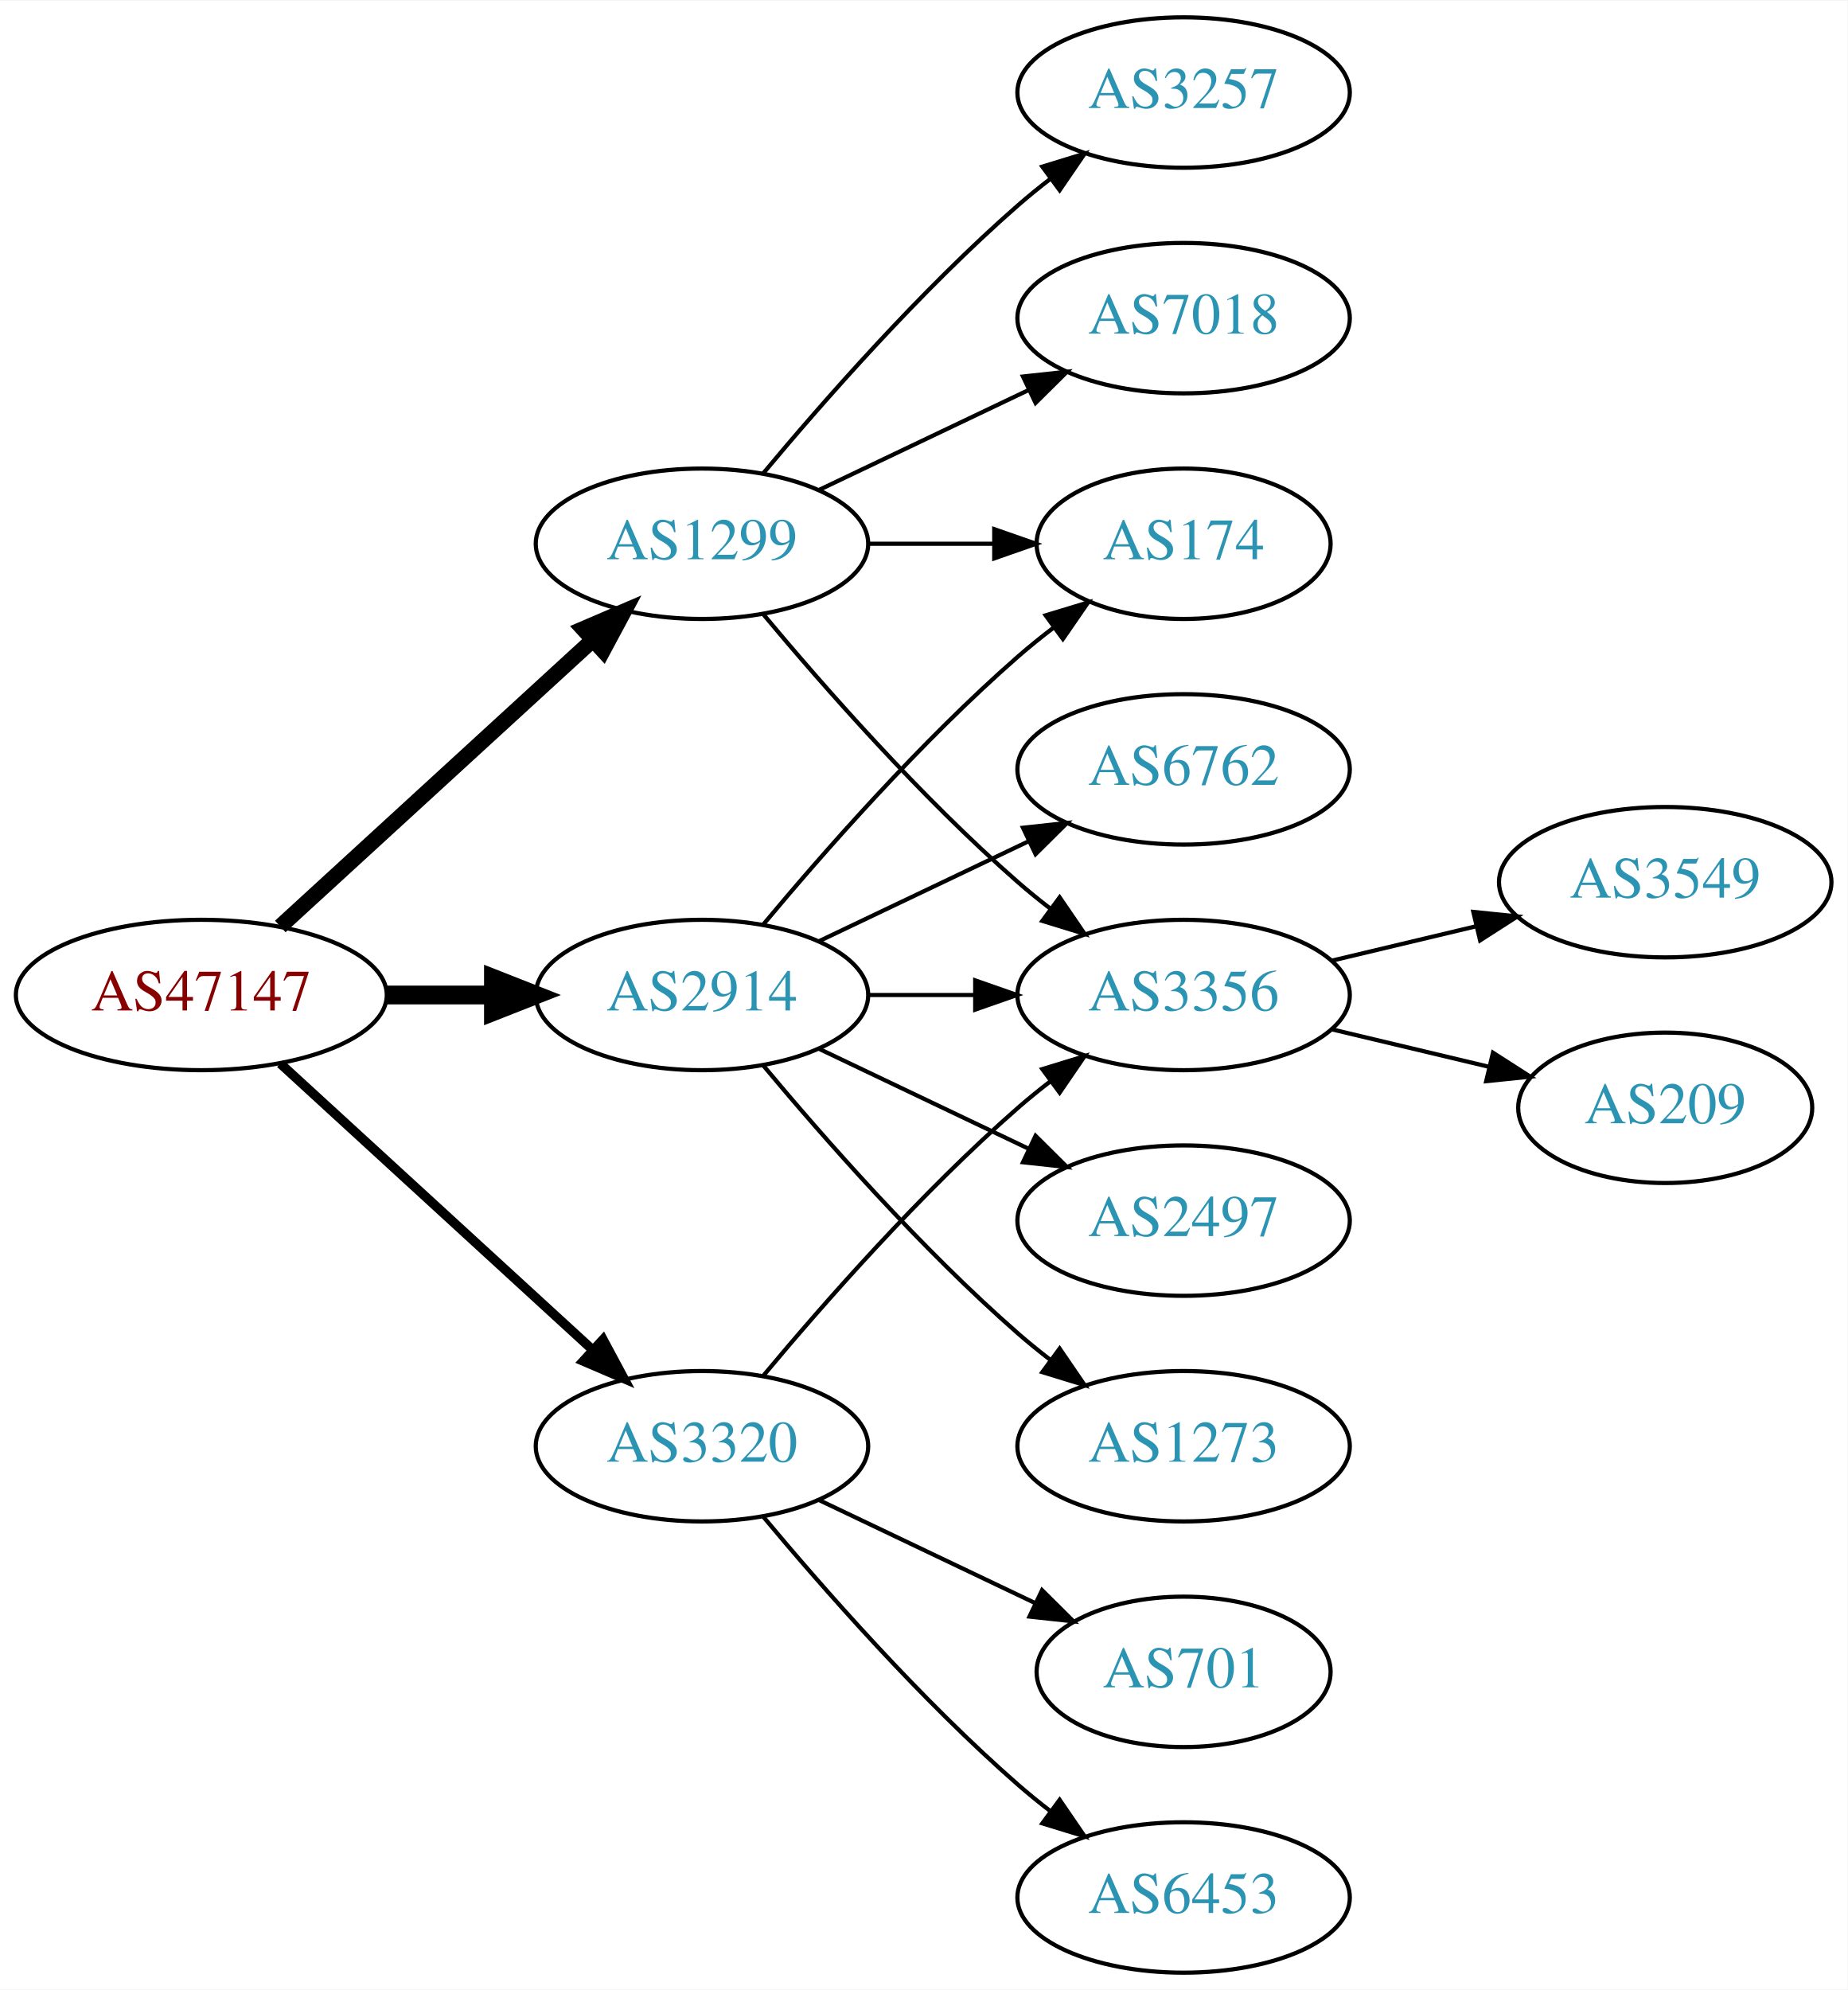
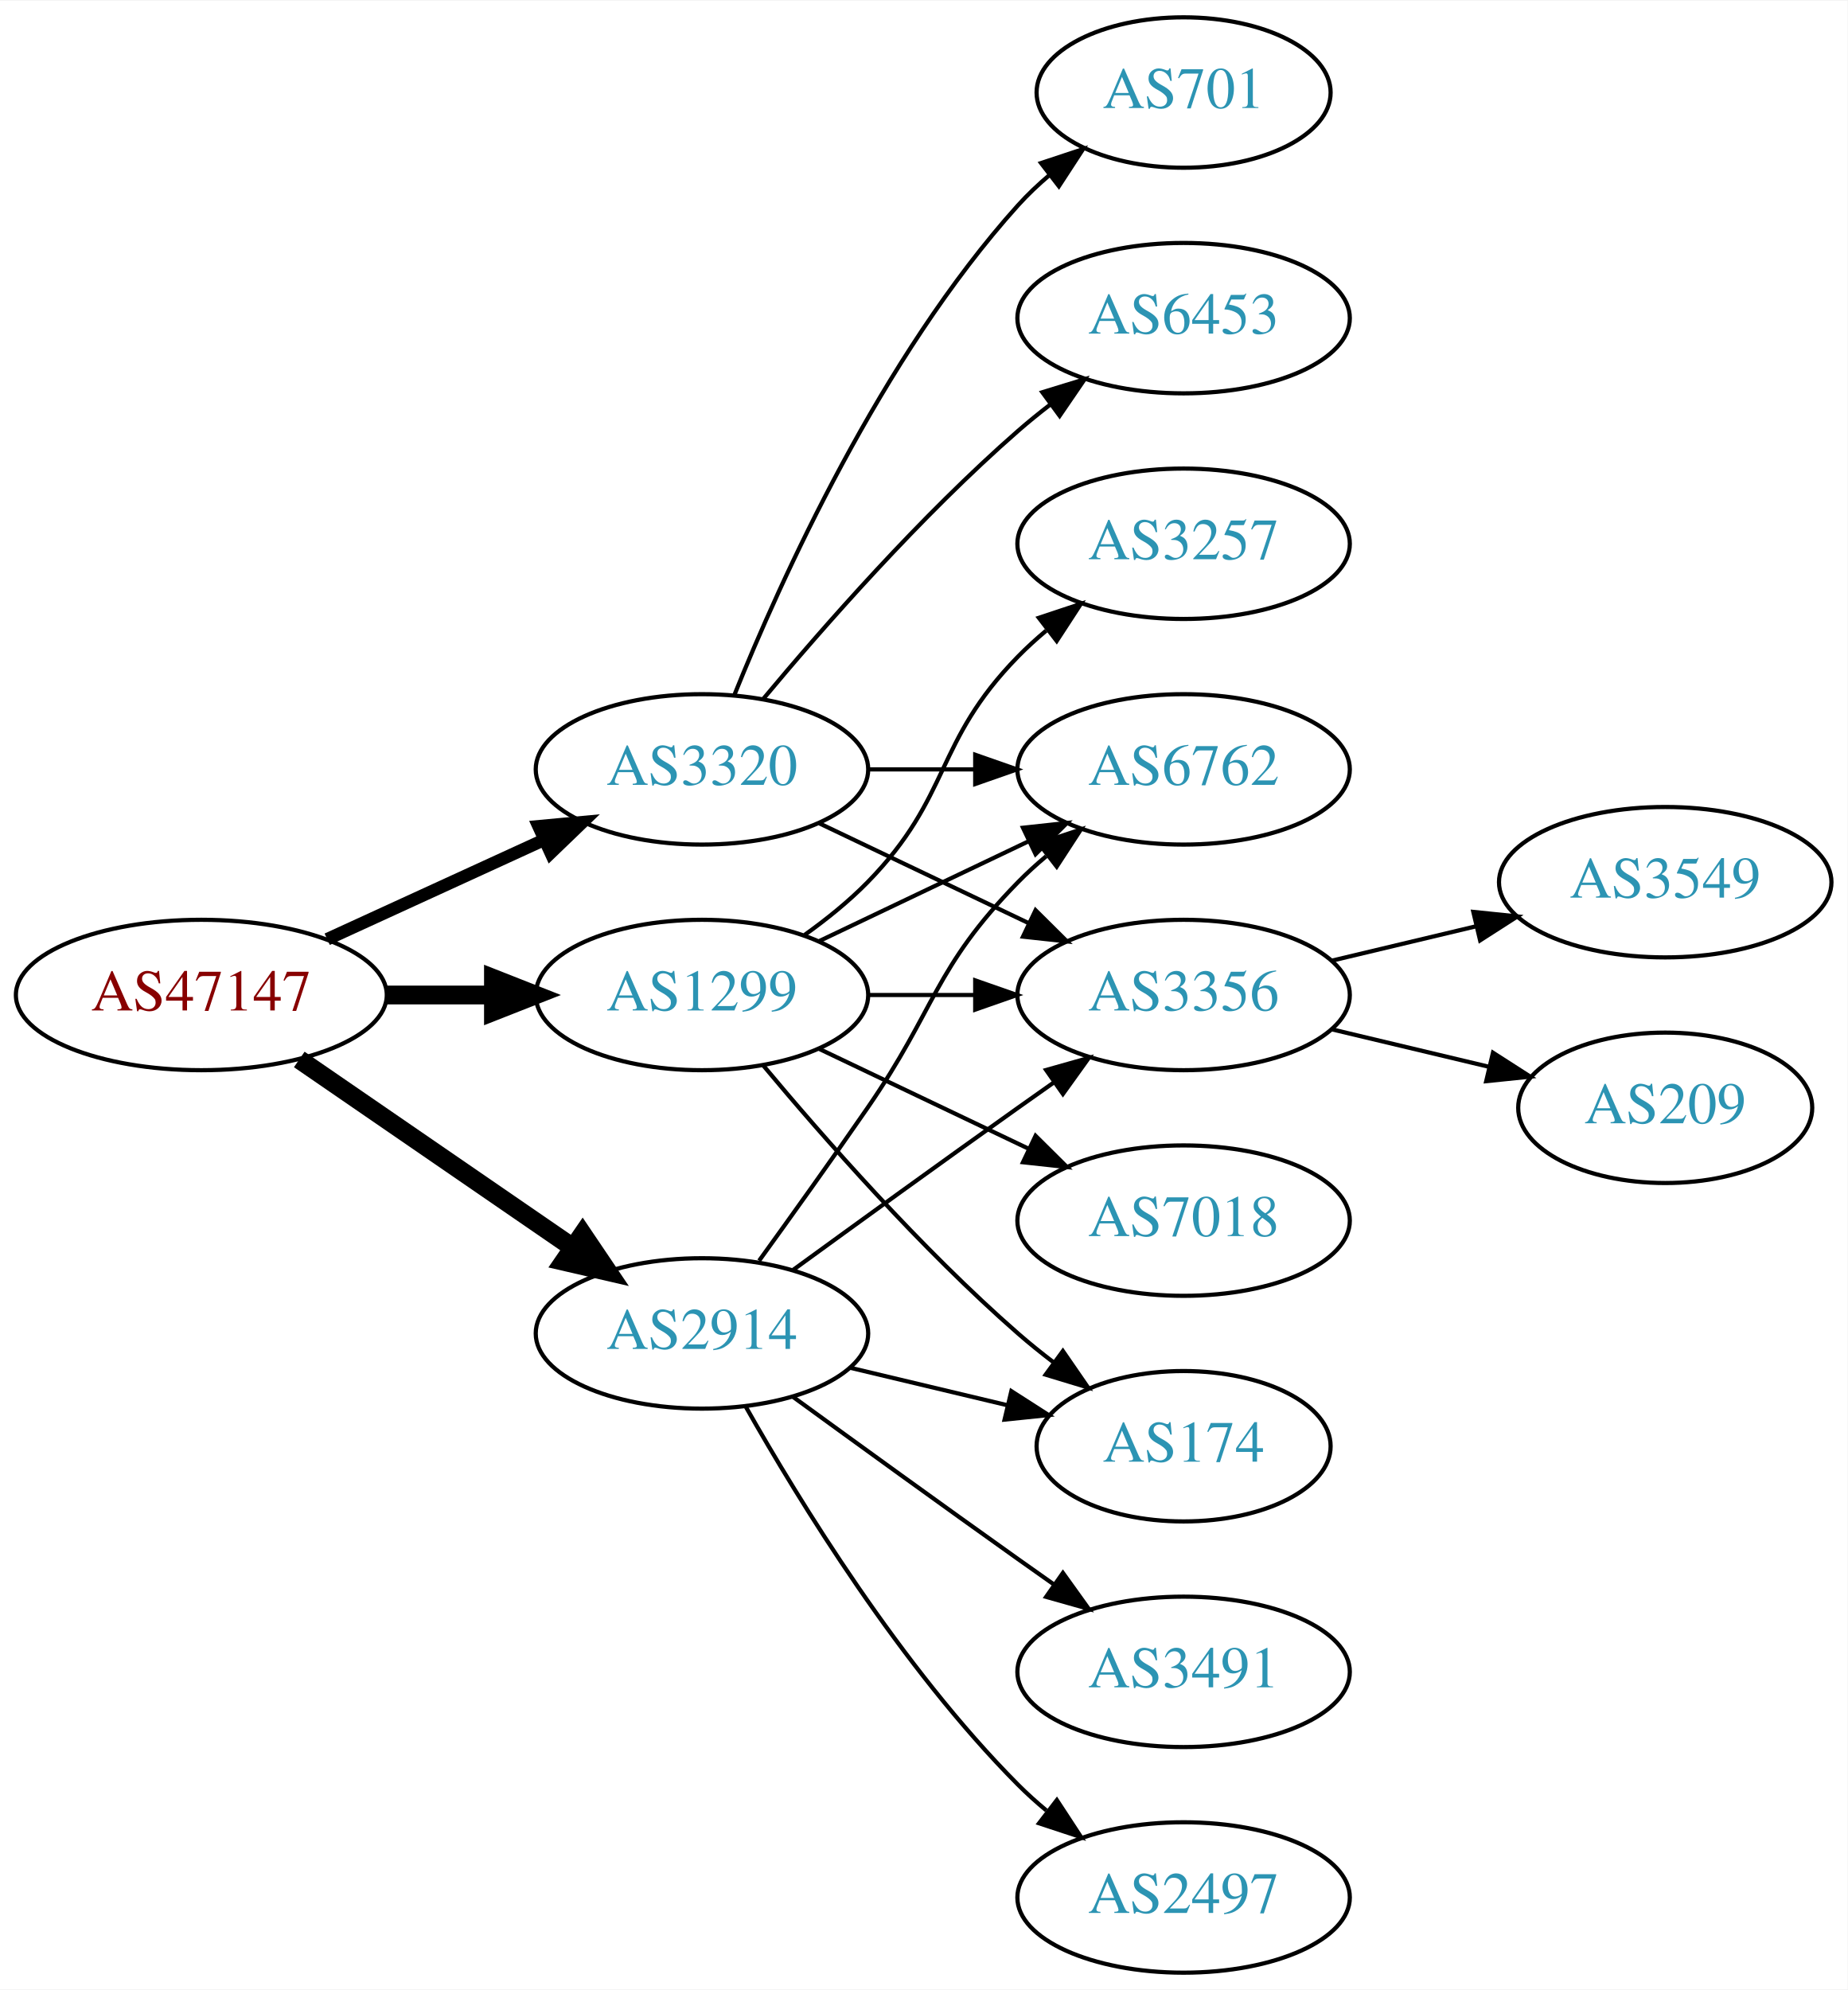
<svg xmlns="http://www.w3.org/2000/svg" xmlns:xlink="http://www.w3.org/1999/xlink" width="442pt" height="476pt" viewBox="0.00 0.00 442.27 476.00">
  <g id="graph0" class="graph" transform="scale(1 1) rotate(0) translate(4 472)">
    <polygon fill="white" stroke="none" points="-4,4 -4,-472 438.271,-472 438.271,4 -4,4" />
    <g id="node1" class="node">
      <g id="a_node1">
        <a xlink:href="/asn/47147" xlink:title="AS47147 ~ ANEXIA Internetdienstleistungs GmbH [AT]">
          <ellipse fill="#ffffff" stroke="black" cx="44.196" cy="-234" rx="44.393" ry="18" />
          <text text-anchor="middle" x="44.196" y="-230.3" font-family="Times,serif" font-size="14.00" fill="#880000">AS47147</text>
        </a>
      </g>
    </g>
    <g id="node2" class="node">
      <g id="a_node2">
        <a xlink:href="/asn/1299" xlink:title="AS1299 ~ Telia Carrier [EU]">
-           <ellipse fill="#ffffff" stroke="black" cx="164.039" cy="-342" rx="39.794" ry="18" />
-           <text text-anchor="middle" x="164.039" y="-338.3" font-family="Times,serif" font-size="14.00" fill="#2c94b3">AS1299</text>
+           <ellipse fill="#ffffff" stroke="black" cx="164.039" cy="-234" rx="39.794" ry="18" />
+           <text text-anchor="middle" x="164.039" y="-230.3" font-family="Times,serif" font-size="14.00" fill="#2c94b3">AS1299</text>
        </a>
      </g>
    </g>
    <g id="edge1" class="edge">
-       <path fill="none" stroke="black" stroke-width="3.75" d="M63.094,-250.403C83.022,-268.667 115.38,-298.322 137.857,-318.921" />
-       <polygon fill="black" stroke="black" stroke-width="3.75" points="135.622,-321.62 145.359,-325.797 140.351,-316.46 135.622,-321.62" />
+       <path fill="none" stroke="black" stroke-width="4.5" d="M88.407,-234C96.72,-234 105.482,-234 113.965,-234" />
+       <polygon fill="black" stroke="black" stroke-width="4.5" points="114.123,-237.938 124.123,-234 114.123,-230.063 114.123,-237.938" />
    </g>
    <g id="node3" class="node">
      <g id="a_node3">
        <a xlink:href="/asn/2914" xlink:title="AS2914 ~ NTT America, Inc. [US]">
-           <ellipse fill="#ffffff" stroke="black" cx="164.039" cy="-234" rx="39.794" ry="18" />
-           <text text-anchor="middle" x="164.039" y="-230.3" font-family="Times,serif" font-size="14.00" fill="#2c94b3">AS2914</text>
+           <ellipse fill="#ffffff" stroke="black" cx="164.039" cy="-153" rx="39.794" ry="18" />
+           <text text-anchor="middle" x="164.039" y="-149.3" font-family="Times,serif" font-size="14.00" fill="#2c94b3">AS2914</text>
        </a>
      </g>
    </g>
    <g id="edge2" class="edge">
-       <path fill="none" stroke="black" stroke-width="4.5" d="M88.407,-234C96.72,-234 105.482,-234 113.965,-234" />
-       <polygon fill="black" stroke="black" stroke-width="4.5" points="114.123,-237.938 124.123,-234 114.123,-230.063 114.123,-237.938" />
+       <path fill="none" stroke="black" stroke-width="4.5" d="M67.639,-218.574C86.22,-205.802 112.781,-187.545 133.161,-173.537" />
+       <polygon fill="black" stroke="black" stroke-width="4.5" points="135.464,-176.731 141.475,-167.822 131.003,-170.242 135.464,-176.731" />
    </g>
    <g id="node4" class="node">
      <g id="a_node4">
        <a xlink:href="/asn/3320" xlink:title="AS3320 ~ DTAG [DE]">
-           <ellipse fill="#ffffff" stroke="black" cx="164.039" cy="-126" rx="39.794" ry="18" />
-           <text text-anchor="middle" x="164.039" y="-122.3" font-family="Times,serif" font-size="14.00" fill="#2c94b3">AS3320</text>
+           <ellipse fill="#ffffff" stroke="black" cx="164.039" cy="-288" rx="39.794" ry="18" />
+           <text text-anchor="middle" x="164.039" y="-284.3" font-family="Times,serif" font-size="14.00" fill="#2c94b3">AS3320</text>
        </a>
      </g>
    </g>
    <g id="edge3" class="edge">
-       <path fill="none" stroke="black" stroke-width="2.25" d="M63.094,-217.597C83.022,-199.333 115.38,-169.678 137.857,-149.079" />
-       <polygon fill="black" stroke="black" stroke-width="2.25" points="140.351,-151.54 145.359,-142.203 135.622,-146.38 140.351,-151.54" />
+       <path fill="none" stroke="black" stroke-width="3" d="M74.326,-247.348C89.937,-254.502 109.335,-263.391 126.007,-271.03" />
+       <polygon fill="black" stroke="black" stroke-width="3" points="124.91,-274.378 135.459,-275.362 127.826,-268.014 124.91,-274.378" />
    </g>
    <g id="node5" class="node">
      <g id="a_node5">
-         <a xlink:href="/asn/7018" xlink:title="AS7018 ~ AT&amp;T Services, Inc. [US]">
-           <ellipse fill="#ffffff" stroke="black" cx="279.332" cy="-396" rx="39.794" ry="18" />
-           <text text-anchor="middle" x="279.332" y="-392.3" font-family="Times,serif" font-size="14.00" fill="#2c94b3">AS7018</text>
+         <a xlink:href="/asn/6762" xlink:title="AS6762 ~ TELECOM ITALIA SPARKLE S.p.A. [IT]">
+           <ellipse fill="#ffffff" stroke="black" cx="279.332" cy="-288" rx="39.794" ry="18" />
+           <text text-anchor="middle" x="279.332" y="-284.3" font-family="Times,serif" font-size="14.00" fill="#2c94b3">AS6762</text>
        </a>
      </g>
    </g>
    <g id="edge4" class="edge">
-       <path fill="none" stroke="black" d="M192.175,-354.934C207.169,-362.081 225.99,-371.052 242.213,-378.785" />
-       <polygon fill="black" stroke="black" points="240.884,-382.028 251.417,-383.171 243.895,-375.709 240.884,-382.028" />
+       <path fill="none" stroke="black" d="M192.175,-246.934C207.169,-254.081 225.99,-263.052 242.213,-270.785" />
+       <polygon fill="black" stroke="black" points="240.884,-274.028 251.417,-275.171 243.895,-267.709 240.884,-274.028" />
    </g>
    <g id="node6" class="node">
      <g id="a_node6">
-         <a xlink:href="/asn/3257" xlink:title="AS3257 ~ GTT [DE]">
-           <ellipse fill="#ffffff" stroke="black" cx="279.332" cy="-450" rx="39.794" ry="18" />
-           <text text-anchor="middle" x="279.332" y="-446.3" font-family="Times,serif" font-size="14.00" fill="#2c94b3">AS3257</text>
+         <a xlink:href="/asn/7018" xlink:title="AS7018 ~ AT&amp;T Services, Inc. [US]">
+           <ellipse fill="#ffffff" stroke="black" cx="279.332" cy="-180" rx="39.794" ry="18" />
+           <text text-anchor="middle" x="279.332" y="-176.3" font-family="Times,serif" font-size="14.00" fill="#2c94b3">AS7018</text>
        </a>
      </g>
    </g>
    <g id="edge5" class="edge">
-       <path fill="none" stroke="black" d="M178.669,-358.817C192.951,-375.929 216.498,-402.745 239.685,-423 242.151,-425.154 244.789,-427.294 247.487,-429.372" />
-       <polygon fill="black" stroke="black" points="245.512,-432.264 255.641,-435.37 249.66,-426.625 245.512,-432.264" />
+       <path fill="none" stroke="black" d="M192.175,-221.066C207.169,-213.919 225.99,-204.948 242.213,-197.215" />
+       <polygon fill="black" stroke="black" points="243.895,-200.291 251.417,-192.829 240.884,-193.972 243.895,-200.291" />
    </g>
    <g id="node7" class="node">
      <g id="a_node7">
+         <a xlink:href="/asn/174" xlink:title="AS174 ~ Cogent Communications [US]">
+           <ellipse fill="#ffffff" stroke="black" cx="279.332" cy="-126" rx="35.194" ry="18" />
+           <text text-anchor="middle" x="279.332" y="-122.3" font-family="Times,serif" font-size="14.00" fill="#2c94b3">AS174</text>
+         </a>
+       </g>
+     </g>
+     <g id="edge6" class="edge">
+       <path fill="none" stroke="black" d="M178.669,-217.183C192.951,-200.071 216.498,-173.255 239.685,-153 242.355,-150.668 245.228,-148.352 248.158,-146.114" />
+       <polygon fill="black" stroke="black" points="250.436,-148.784 256.449,-140.061 246.309,-143.13 250.436,-148.784" />
+     </g>
+     <g id="node8" class="node">
+       <g id="a_node8">
+         <a xlink:href="/asn/3257" xlink:title="AS3257 ~ GTT [DE]">
+           <ellipse fill="#ffffff" stroke="black" cx="279.332" cy="-342" rx="39.794" ry="18" />
+           <text text-anchor="middle" x="279.332" y="-338.3" font-family="Times,serif" font-size="14.00" fill="#2c94b3">AS3257</text>
+         </a>
+       </g>
+     </g>
+     <g id="edge7" class="edge">
+       <path fill="none" stroke="black" d="M188.633,-248.389C193.889,-252.148 199.22,-256.437 203.685,-261 223.858,-281.617 219.513,-294.383 239.685,-315 241.778,-317.139 244.061,-319.218 246.438,-321.21" />
+       <polygon fill="black" stroke="black" points="244.681,-324.275 254.738,-327.611 248.956,-318.732 244.681,-324.275" />
+     </g>
+     <g id="node9" class="node">
+       <g id="a_node9">
        <a xlink:href="/asn/3356" xlink:title="AS3356 ~ Level 3 Parent, LLC [US]">
          <ellipse fill="#ffffff" stroke="black" cx="279.332" cy="-234" rx="39.794" ry="18" />
          <text text-anchor="middle" x="279.332" y="-230.3" font-family="Times,serif" font-size="14.00" fill="#2c94b3">AS3356</text>
        </a>
      </g>
    </g>
-     <g id="edge6" class="edge">
-       <path fill="none" stroke="black" d="M178.669,-325.183C192.951,-308.071 216.498,-281.255 239.685,-261 242.151,-258.846 244.789,-256.706 247.487,-254.628" />
-       <polygon fill="black" stroke="black" points="249.66,-257.375 255.641,-248.63 245.512,-251.736 249.66,-257.375" />
-     </g>
-     <g id="node8" class="node">
-       <g id="a_node8">
-         <a xlink:href="/asn/174" xlink:title="AS174 ~ Cogent Communications [US]">
-           <ellipse fill="#ffffff" stroke="black" cx="279.332" cy="-342" rx="35.194" ry="18" />
-           <text text-anchor="middle" x="279.332" y="-338.3" font-family="Times,serif" font-size="14.00" fill="#2c94b3">AS174</text>
-         </a>
-       </g>
-     </g>
-     <g id="edge7" class="edge">
-       <path fill="none" stroke="black" d="M203.711,-342C213.416,-342 223.907,-342 233.87,-342" />
-       <polygon fill="black" stroke="black" points="234.006,-345.5 244.006,-342 234.006,-338.5 234.006,-345.5" />
-     </g>
-     <g id="edge10" class="edge">
+     <g id="edge8" class="edge">
      <path fill="none" stroke="black" d="M203.711,-234C211.914,-234 220.678,-234 229.21,-234" />
      <polygon fill="black" stroke="black" points="229.449,-237.5 239.449,-234 229.449,-230.5 229.449,-237.5" />
    </g>
-     <g id="edge13" class="edge">
-       <path fill="none" stroke="black" d="M178.669,-250.817C192.951,-267.929 216.498,-294.745 239.685,-315 242.355,-317.332 245.228,-319.648 248.158,-321.886" />
-       <polygon fill="black" stroke="black" points="246.309,-324.87 256.449,-327.939 250.436,-319.216 246.309,-324.87" />
-     </g>
-     <g id="node11" class="node">
-       <g id="a_node11">
-         <a xlink:href="/asn/1273" xlink:title="AS1273 ~ Vodafone Group PLC [EU]">
-           <ellipse fill="#ffffff" stroke="black" cx="279.332" cy="-126" rx="39.794" ry="18" />
-           <text text-anchor="middle" x="279.332" y="-122.3" font-family="Times,serif" font-size="14.00" fill="#2c94b3">AS1273</text>
-         </a>
-       </g>
+     <g id="edge12" class="edge">
+       <path fill="none" stroke="black" d="M177.718,-170.406C185.333,-180.937 195.166,-194.67 203.685,-207 220.081,-230.731 219.513,-240.383 239.685,-261 241.778,-263.139 244.061,-265.218 246.438,-267.21" />
+       <polygon fill="black" stroke="black" points="244.681,-270.275 254.738,-273.611 248.956,-264.732 244.681,-270.275" />
+     </g>
+     <g id="edge15" class="edge">
+       <path fill="none" stroke="black" d="M199.646,-144.752C211.44,-141.942 224.745,-138.771 237.013,-135.847" />
+       <polygon fill="black" stroke="black" points="238.101,-139.186 247.018,-133.463 236.479,-132.376 238.101,-139.186" />
    </g>
    <g id="edge11" class="edge">
-       <path fill="none" stroke="black" d="M178.669,-217.183C192.951,-200.071 216.498,-173.255 239.685,-153 242.151,-150.846 244.789,-148.706 247.487,-146.628" />
-       <polygon fill="black" stroke="black" points="249.66,-149.375 255.641,-140.63 245.512,-143.736 249.66,-149.375" />
+       <path fill="none" stroke="black" d="M185.887,-168.222C200.821,-179.091 221.435,-194.025 239.685,-207 242.506,-209.005 245.449,-211.085 248.397,-213.159" />
+       <polygon fill="black" stroke="black" points="246.424,-216.05 256.621,-218.926 250.443,-210.319 246.424,-216.05" />
    </g>
    <g id="node12" class="node">
      <g id="a_node12">
-         <a xlink:href="/asn/6762" xlink:title="AS6762 ~ TELECOM ITALIA SPARKLE S.p.A. [IT]">
-           <ellipse fill="#ffffff" stroke="black" cx="279.332" cy="-288" rx="39.794" ry="18" />
-           <text text-anchor="middle" x="279.332" y="-284.3" font-family="Times,serif" font-size="14.00" fill="#2c94b3">AS6762</text>
-         </a>
-       </g>
-     </g>
-     <g id="edge12" class="edge">
-       <path fill="none" stroke="black" d="M192.175,-246.934C207.169,-254.081 225.99,-263.052 242.213,-270.785" />
-       <polygon fill="black" stroke="black" points="240.884,-274.028 251.417,-275.171 243.895,-267.709 240.884,-274.028" />
+         <a xlink:href="/asn/2497" xlink:title="AS2497 ~ Internet Initiative Japan Inc. [JP]">
+           <ellipse fill="#ffffff" stroke="black" cx="279.332" cy="-18" rx="39.794" ry="18" />
+           <text text-anchor="middle" x="279.332" y="-14.3" font-family="Times,serif" font-size="14.00" fill="#2c94b3">AS2497</text>
+         </a>
+       </g>
+     </g>
+     <g id="edge13" class="edge">
+       <path fill="none" stroke="black" d="M174.498,-135.51C187.28,-112.904 211.712,-73.114 239.685,-45 241.796,-42.879 244.092,-40.812 246.477,-38.829" />
+       <polygon fill="black" stroke="black" points="248.993,-41.31 254.793,-32.444 244.73,-35.758 248.993,-41.31" />
    </g>
    <g id="node13" class="node">
      <g id="a_node13">
-         <a xlink:href="/asn/2497" xlink:title="AS2497 ~ Internet Initiative Japan Inc. [JP]">
-           <ellipse fill="#ffffff" stroke="black" cx="279.332" cy="-180" rx="39.794" ry="18" />
-           <text text-anchor="middle" x="279.332" y="-176.3" font-family="Times,serif" font-size="14.00" fill="#2c94b3">AS2497</text>
+         <a xlink:href="/asn/3491" xlink:title="AS3491 ~ PCCW Global, Inc. [US]">
+           <ellipse fill="#ffffff" stroke="black" cx="279.332" cy="-72" rx="39.794" ry="18" />
+           <text text-anchor="middle" x="279.332" y="-68.3" font-family="Times,serif" font-size="14.00" fill="#2c94b3">AS3491</text>
        </a>
      </g>
    </g>
    <g id="edge14" class="edge">
-       <path fill="none" stroke="black" d="M192.175,-221.066C207.169,-213.919 225.99,-204.948 242.213,-197.215" />
-       <polygon fill="black" stroke="black" points="243.895,-200.291 251.417,-192.829 240.884,-193.972 243.895,-200.291" />
-     </g>
-     <g id="edge15" class="edge">
-       <path fill="none" stroke="black" d="M178.669,-142.817C192.951,-159.929 216.498,-186.745 239.685,-207 242.151,-209.154 244.789,-211.294 247.487,-213.372" />
-       <polygon fill="black" stroke="black" points="245.512,-216.264 255.641,-219.37 249.66,-210.625 245.512,-216.264" />
+       <path fill="none" stroke="black" d="M185.887,-137.778C200.821,-126.909 221.435,-111.975 239.685,-99 242.506,-96.995 245.449,-94.915 248.397,-92.841" />
+       <polygon fill="black" stroke="black" points="250.443,-95.681 256.621,-87.074 246.424,-89.95 250.443,-95.681" />
+     </g>
+     <g id="edge17" class="edge">
+       <path fill="none" stroke="black" d="M203.711,-288C211.914,-288 220.678,-288 229.21,-288" />
+       <polygon fill="black" stroke="black" points="229.449,-291.5 239.449,-288 229.449,-284.5 229.449,-291.5" />
+     </g>
+     <g id="edge16" class="edge">
+       <path fill="none" stroke="black" d="M192.175,-275.066C207.169,-267.919 225.99,-258.948 242.213,-251.215" />
+       <polygon fill="black" stroke="black" points="243.895,-254.291 251.417,-246.829 240.884,-247.972 243.895,-254.291" />
    </g>
    <g id="node14" class="node">
      <g id="a_node14">
        <a xlink:href="/asn/6453" xlink:title="AS6453 ~ TATA COMMUNICATIONS (AMERICA) INC [US]">
-           <ellipse fill="#ffffff" stroke="black" cx="279.332" cy="-18" rx="39.794" ry="18" />
-           <text text-anchor="middle" x="279.332" y="-14.3" font-family="Times,serif" font-size="14.00" fill="#2c94b3">AS6453</text>
-         </a>
-       </g>
-     </g>
-     <g id="edge16" class="edge">
-       <path fill="none" stroke="black" d="M178.669,-109.183C192.951,-92.071 216.498,-65.255 239.685,-45 242.151,-42.846 244.789,-40.706 247.487,-38.628" />
-       <polygon fill="black" stroke="black" points="249.66,-41.375 255.641,-32.63 245.512,-35.736 249.66,-41.375" />
+           <ellipse fill="#ffffff" stroke="black" cx="279.332" cy="-396" rx="39.794" ry="18" />
+           <text text-anchor="middle" x="279.332" y="-392.3" font-family="Times,serif" font-size="14.00" fill="#2c94b3">AS6453</text>
+         </a>
+       </g>
+     </g>
+     <g id="edge18" class="edge">
+       <path fill="none" stroke="black" d="M178.669,-304.817C192.951,-321.929 216.498,-348.745 239.685,-369 242.151,-371.154 244.789,-373.294 247.487,-375.372" />
+       <polygon fill="black" stroke="black" points="245.512,-378.264 255.641,-381.37 249.66,-372.625 245.512,-378.264" />
    </g>
    <g id="node15" class="node">
      <g id="a_node15">
        <a xlink:href="/asn/701" xlink:title="AS701 ~ UUNET [US]">
-           <ellipse fill="#ffffff" stroke="black" cx="279.332" cy="-72" rx="35.194" ry="18" />
-           <text text-anchor="middle" x="279.332" y="-68.3" font-family="Times,serif" font-size="14.00" fill="#2c94b3">AS701</text>
-         </a>
-       </g>
-     </g>
-     <g id="edge17" class="edge">
-       <path fill="none" stroke="black" d="M192.175,-113.066C207.607,-105.71 227.092,-96.423 243.628,-88.541" />
-       <polygon fill="black" stroke="black" points="245.448,-91.551 252.969,-84.089 242.436,-85.232 245.448,-91.551" />
-     </g>
-     <g id="node9" class="node">
-       <g id="a_node9">
+           <ellipse fill="#ffffff" stroke="black" cx="279.332" cy="-450" rx="35.194" ry="18" />
+           <text text-anchor="middle" x="279.332" y="-446.3" font-family="Times,serif" font-size="14.00" fill="#2c94b3">AS701</text>
+         </a>
+       </g>
+     </g>
+     <g id="edge19" class="edge">
+       <path fill="none" stroke="black" d="M171.786,-305.787C182.837,-333.243 206.891,-386.578 239.685,-423 242.001,-425.572 244.606,-428.03 247.341,-430.343" />
+       <polygon fill="black" stroke="black" points="245.207,-433.117 255.264,-436.448 249.479,-427.572 245.207,-433.117" />
+     </g>
+     <g id="node10" class="node">
+       <g id="a_node10">
        <a xlink:href="/asn/3549" xlink:title="AS3549 ~ Level 3 Parent, LLC [US]">
          <ellipse fill="#ffffff" stroke="black" cx="394.625" cy="-261" rx="39.794" ry="18" />
          <text text-anchor="middle" x="394.625" y="-257.3" font-family="Times,serif" font-size="14.00" fill="#2c94b3">AS3549</text>
        </a>
      </g>
    </g>
-     <g id="edge8" class="edge">
+     <g id="edge9" class="edge">
      <path fill="none" stroke="black" d="M314.939,-242.248C325.81,-244.838 337.964,-247.735 349.407,-250.462" />
      <polygon fill="black" stroke="black" points="348.69,-253.889 359.229,-252.803 350.313,-247.08 348.69,-253.889" />
    </g>
-     <g id="node10" class="node">
-       <g id="a_node10">
+     <g id="node11" class="node">
+       <g id="a_node11">
        <a xlink:href="/asn/209" xlink:title="AS209 ~ CenturyLink Communications, LLC [US]">
          <ellipse fill="#ffffff" stroke="black" cx="394.625" cy="-207" rx="35.194" ry="18" />
          <text text-anchor="middle" x="394.625" y="-203.3" font-family="Times,serif" font-size="14.00" fill="#2c94b3">AS209</text>
        </a>
      </g>
    </g>
-     <g id="edge9" class="edge">
+     <g id="edge10" class="edge">
      <path fill="none" stroke="black" d="M314.939,-225.752C326.733,-222.942 340.038,-219.771 352.306,-216.847" />
      <polygon fill="black" stroke="black" points="353.394,-220.186 362.311,-214.463 351.772,-213.376 353.394,-220.186" />
    </g>
  </g>
</svg>
